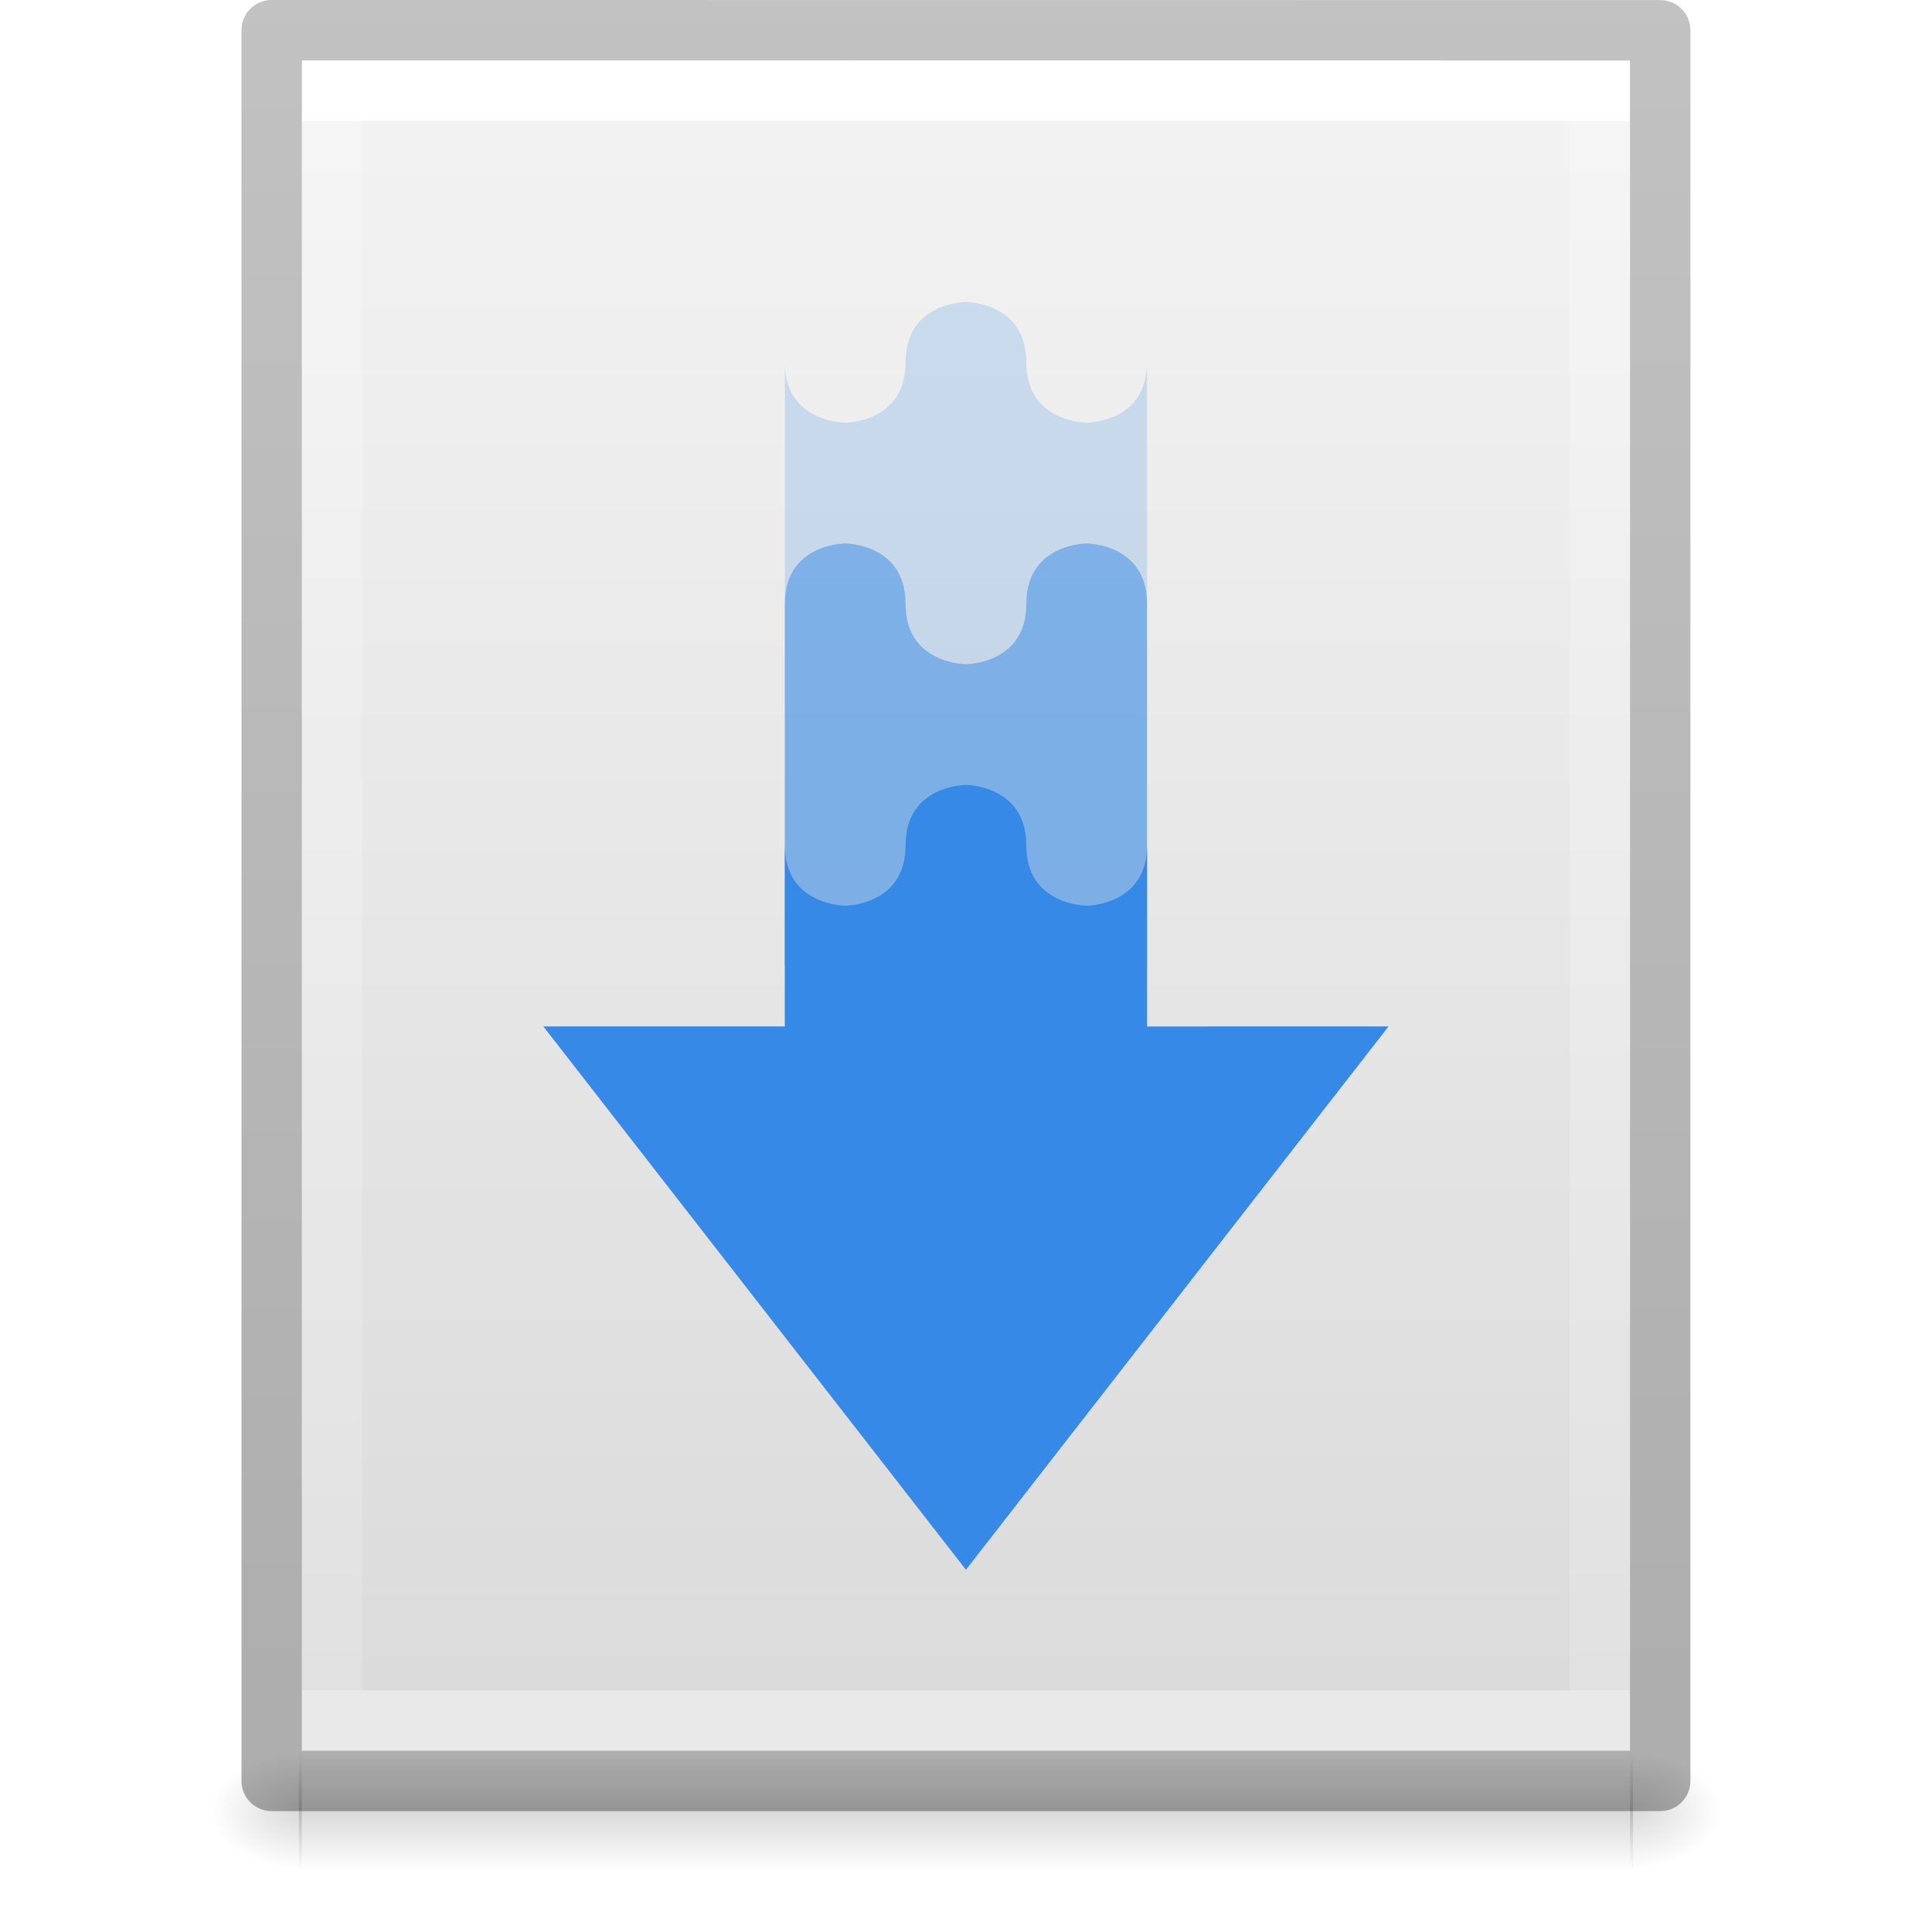
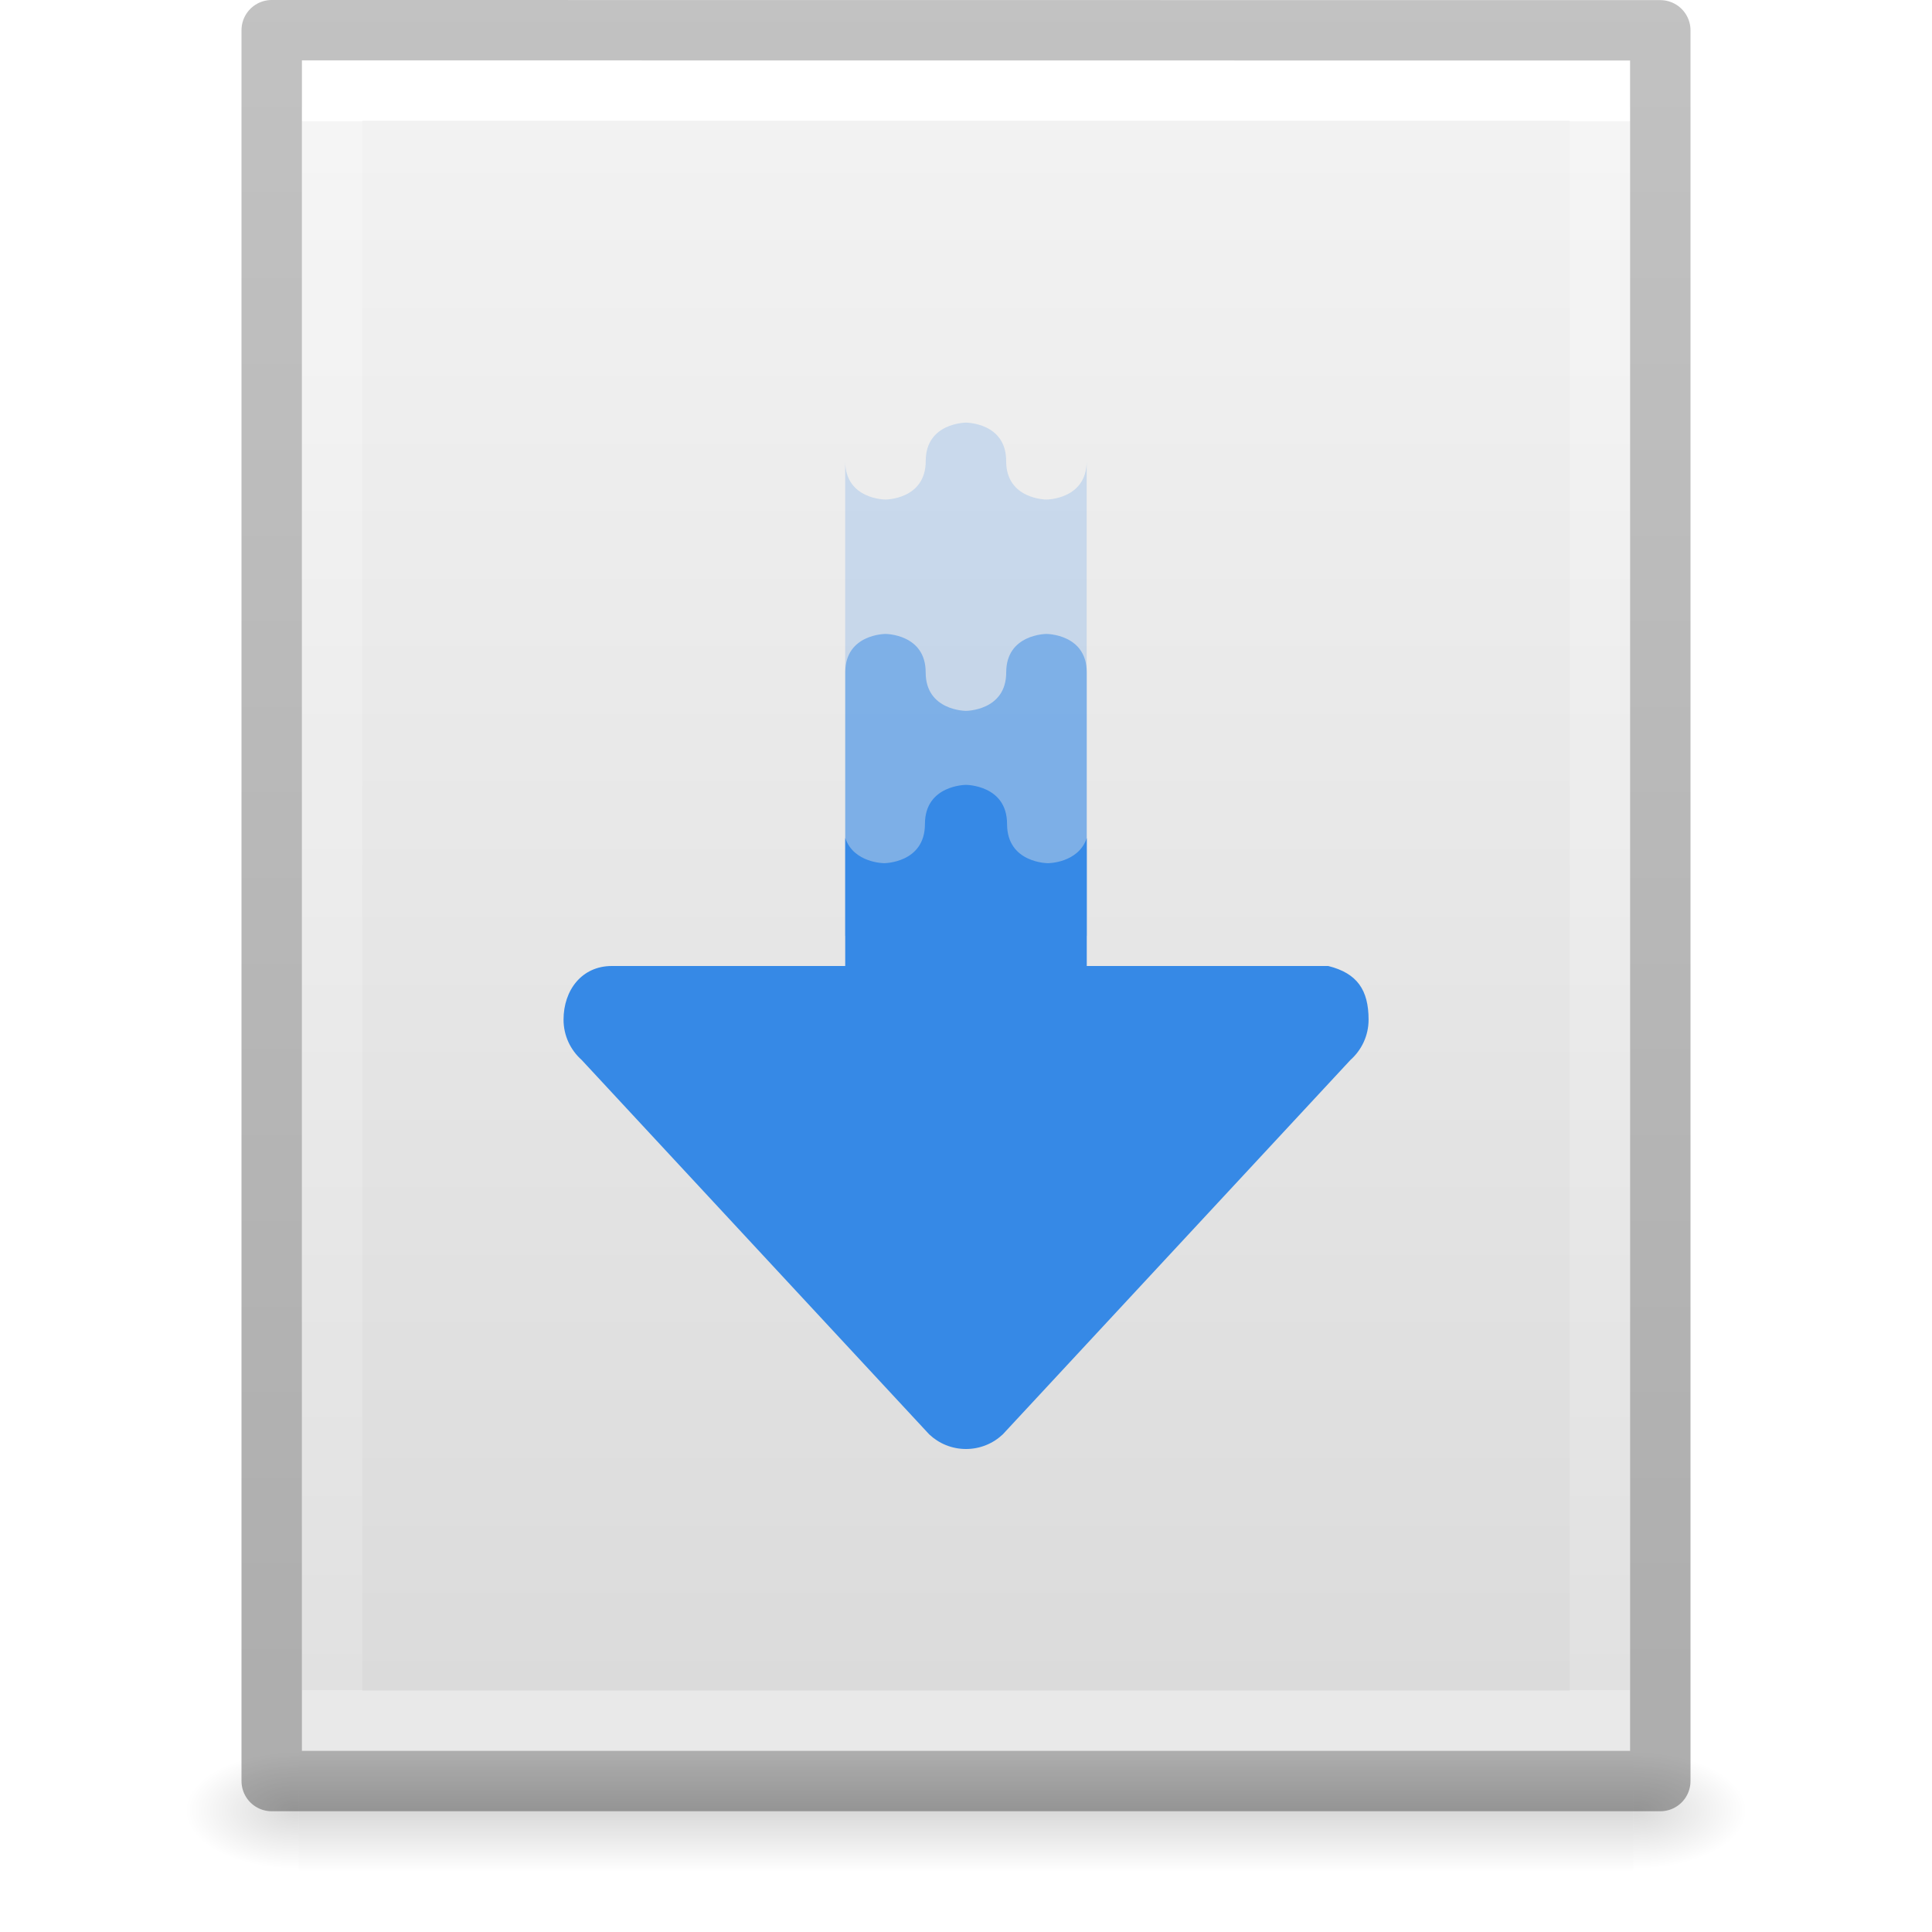
- <svg xmlns="http://www.w3.org/2000/svg" xmlns:xlink="http://www.w3.org/1999/xlink" width="32" viewBox="0 0 32 32.002" version="1.0" style="display:inline;enable-background:new" id="svg11300" height="32.002">
-   <defs id="defs3">
-     <linearGradient id="linearGradient10457">
-       <stop style="stop-color:#000000;stop-opacity:1;" offset="0" id="stop10453" />
-       <stop style="stop-color:#000000;stop-opacity:0;" offset="1" id="stop10455" />
+ <svg xmlns="http://www.w3.org/2000/svg" xmlns:xlink="http://www.w3.org/1999/xlink" version="1.1" width="32" height="32" id="svg3182">
+   <defs id="defs3184">
+     <linearGradient id="linearGradient3977">
+       <stop id="stop3979" style="stop-color:#ffffff;stop-opacity:1" offset="0" />
+       <stop id="stop3981" style="stop-color:#ffffff;stop-opacity:0.235" offset="0" />
+       <stop id="stop3983" style="stop-color:#ffffff;stop-opacity:0.157" offset="1" />
+       <stop id="stop3985" style="stop-color:#ffffff;stop-opacity:0.392" offset="1" />
    </linearGradient>
-     <linearGradient id="linearGradient3600">
-       <stop style="stop-color:#f4f4f4;stop-opacity:1" offset="0" id="stop3602" />
-       <stop style="stop-color:#dbdbdb;stop-opacity:1" offset="1" id="stop3604" />
+     <linearGradient id="linearGradient3600-4">
+       <stop id="stop3602-7" style="stop-color:#f4f4f4;stop-opacity:1" offset="0" />
+       <stop id="stop3604-6" style="stop-color:#dbdbdb;stop-opacity:1" offset="1" />
+     </linearGradient>
+     <linearGradient id="linearGradient5060">
+       <stop id="stop5062" style="stop-color:#000000;stop-opacity:1" offset="0" />
+       <stop id="stop5064" style="stop-color:#000000;stop-opacity:0" offset="1" />
    </linearGradient>
    <linearGradient id="linearGradient5048">
-       <stop style="stop-color:#000000;stop-opacity:0" offset="0" id="stop5050" />
-       <stop style="stop-color:#000000;stop-opacity:1" offset="0.5" id="stop5056" />
-       <stop style="stop-color:#000000;stop-opacity:0" offset="1" id="stop5052" />
+       <stop id="stop5050" style="stop-color:#000000;stop-opacity:0" offset="0" />
+       <stop id="stop5056" style="stop-color:#000000;stop-opacity:1" offset="0.5" />
+       <stop id="stop5052" style="stop-color:#000000;stop-opacity:0" offset="1" />
    </linearGradient>
-     <linearGradient id="linearGradient3977-5">
-       <stop style="stop-color:#ffffff;stop-opacity:1" offset="0" id="stop3979-6" />
-       <stop style="stop-color:#ffffff;stop-opacity:0.235" offset="0" id="stop3981-2" />
-       <stop style="stop-color:#ffffff;stop-opacity:0.157" offset="1" id="stop3983-9" />
-       <stop style="stop-color:#ffffff;stop-opacity:0.392" offset="1" id="stop3985-1" />
+     <linearGradient x1="24" y1="6.185" x2="24" y2="41.815" id="linearGradient3013" xlink:href="#linearGradient3977" gradientUnits="userSpaceOnUse" gradientTransform="matrix(0.5675676,0,0,0.7297297,2.378382,-2.513506)" />
+     <linearGradient x1="25.132" y1="0.985" x2="25.132" y2="47.013" id="linearGradient3016" xlink:href="#linearGradient3600-4" gradientUnits="userSpaceOnUse" gradientTransform="matrix(0.62857,0,0,0.6083939,0.9143198,-0.5347905)" />
+     <radialGradient cx="605.714" cy="486.648" r="117.143" fx="605.714" fy="486.648" id="radialGradient3021" xlink:href="#linearGradient5060" gradientUnits="userSpaceOnUse" gradientTransform="matrix(0.01566318,0,0,0.00823529,17.61043,25.98056)" />
+     <radialGradient cx="605.714" cy="486.648" r="117.143" fx="605.714" fy="486.648" id="radialGradient3024" xlink:href="#linearGradient5060" gradientUnits="userSpaceOnUse" gradientTransform="matrix(-0.01566318,0,0,0.00823529,14.38957,25.98056)" />
+     <linearGradient x1="302.857" y1="366.648" x2="302.857" y2="609.505" id="linearGradient3027" xlink:href="#linearGradient5048" gradientUnits="userSpaceOnUse" gradientTransform="matrix(0.04576928,0,0,0.00823529,-0.5423243,25.98055)" />
+     <linearGradient id="linearGradient3104-6">
+       <stop offset="0" style="stop-color:#000000;stop-opacity:0.318" id="stop3106-3" />
+       <stop offset="1" style="stop-color:#000000;stop-opacity:0.24" id="stop3108-9" />
    </linearGradient>
-     <linearGradient y2="41.815" y1="6.185" x2="24" x1="24" id="linearGradient3013-9" xlink:href="#linearGradient3977-5" gradientUnits="userSpaceOnUse" gradientTransform="matrix(0.5675676,0,0,0.7297297,82.37841,175.4847)" />
-     <linearGradient y2="47.013" y1="0.985" x2="25.132" x1="25.132" id="linearGradient3016-3" xlink:href="#linearGradient3600" gradientUnits="userSpaceOnUse" gradientTransform="matrix(0.62857,0,0,0.6083939,80.91435,177.4634)" />
-     <linearGradient y2="609.505" y1="366.648" x2="302.857" x1="302.857" id="linearGradient3027-6" xlink:href="#linearGradient5048" gradientUnits="userSpaceOnUse" gradientTransform="matrix(0.04576928,0,0,0.00823529,79.4577,203.9788)" />
-     <linearGradient id="linearGradient3104-6">
-       <stop style="stop-color:#000000;stop-opacity:0.318" offset="0" id="stop3106-3" />
-       <stop style="stop-color:#000000;stop-opacity:0.24" offset="1" id="stop3108-9" />
-     </linearGradient>
-     <linearGradient y2="2.906" y1="50.786" x2="-51.786" x1="-51.786" id="linearGradient3148" xlink:href="#linearGradient3104-6" gradientUnits="userSpaceOnUse" gradientTransform="matrix(0.5306414,0,0,0.5897005,119.2696,176.2063)" />
-     <radialGradient r="117.143" id="radialGradient7070" xlink:href="#linearGradient10457" gradientUnits="userSpaceOnUse" gradientTransform="matrix(-0.01253114,0,0,0.00823569,92.55202,203.9803)" fy="486.648" fx="605.714" cy="486.648" cx="605.714" />
-     <radialGradient r="117.143" id="radialGradient7074" xlink:href="#linearGradient10457" gradientUnits="userSpaceOnUse" gradientTransform="matrix(0.01253114,0,0,0.00823569,99.44798,203.9803)" fy="486.648" fx="605.714" cy="486.648" cx="605.714" />
+     <linearGradient xlink:href="#linearGradient3104-6" id="linearGradient3148" gradientUnits="userSpaceOnUse" gradientTransform="matrix(0.5306414,0,0,0.5897005,39.26961,-1.791918)" x1="-51.786" y1="50.786" x2="-51.786" y2="2.906" />
  </defs>
-   <g transform="translate(-80,-177.9982)" id="g153">
-     <rect y="206.998" x="84.95" width="22.1" style="display:inline;overflow:visible;visibility:visible;opacity:0.15;fill:url(#linearGradient3027-6);fill-opacity:1;fill-rule:nonzero;stroke:none;stroke-width:1;marker:none" id="rect2879-2" height="2" />
-     <path style="display:inline;fill:url(#linearGradient3016-3);fill-opacity:1;stroke:none" id="path4160-3-8" d="M 85,178.998 C 90.041,178.998 107,179 107,179 l 3e-5,27.998 H 85 Z" />
-     <path style="fill:none;stroke:url(#linearGradient3013-9);stroke-width:1;stroke-linecap:round;stroke-linejoin:miter;stroke-miterlimit:4;stroke-dasharray:none;stroke-dashoffset:0;stroke-opacity:1" id="rect6741-1-7" d="M 106.5,206.498 H 85.5 v -27 h 21 z" />
-     <path style="display:inline;fill:none;stroke:url(#linearGradient3148);stroke-width:1;stroke-linecap:butt;stroke-linejoin:round;stroke-miterlimit:4;stroke-dasharray:none;stroke-dashoffset:0;stroke-opacity:1" id="path4160-6-1" d="m 84.5,178.498 c 5.27,0 23,0.002 23,0.002 l 3e-5,28.998 H 84.5 v -29 z" />
-     <path style="color:#bebebe;display:inline;overflow:visible;visibility:visible;fill:#3689e6;fill-opacity:1;fill-rule:nonzero;stroke:none;stroke-width:1;marker:none;enable-background:accumulate" id="path26667" d="m 89,195 7,9 7,-9 -4,8.6e-4 V 192 c 0,1 -1,1 -1,1 0,0 -1,0 -1,-1 0,-1 -1,-1 -1,-1 0,0 -1,0 -1,1 0,1 -1,1 -1,1 0,0 -1,0 -1,-1.001 V 195 Z" />
-     <path style="color:#bebebe;display:inline;overflow:visible;visibility:visible;opacity:0.2;fill:#3689e6;fill-opacity:1;fill-rule:nonzero;stroke:none;stroke-width:1;marker:none;enable-background:accumulate" id="path10362" d="m 96,183 c 0,0 -1,0 -1,1 0,1 -1,1 -1,1 0,0 -1,8.5e-4 -1,-1 v 14 h 6 v -14 c 0,1 -1,1 -1,1 0,0 -1,0 -1,-1 0,-1 -1,-1 -1,-1 z" />
-     <path style="color:#bebebe;display:inline;overflow:visible;visibility:visible;opacity:0.5;fill:#3689e6;fill-opacity:1;fill-rule:nonzero;stroke:none;stroke-width:1;marker:none;enable-background:accumulate" id="path10323" d="m 94,187 c 0,0 -1,-8.5e-4 -1,1 v 6 h 6 v -6 c 0,-1 -1,-1 -1,-1 0,0 -1,0 -1,1 0,1 -1,1 -1,1 0,0 -1,0 -1,-1 0,-1 -1,-1 -1,-1 z" />
-     <path style="display:inline;overflow:visible;visibility:visible;opacity:0.15;fill:url(#radialGradient7070);fill-opacity:1;fill-rule:nonzero;stroke:none;stroke-width:1;marker:none" id="path7068" d="m 85,207 v 2 c -0.645,0.004 -1.56,-0.448 -1.56,-1 C 83.44,207.448 84.16,207 85,207 Z" />
-     <path style="display:inline;overflow:visible;visibility:visible;opacity:0.15;fill:url(#radialGradient7074);fill-opacity:1;fill-rule:nonzero;stroke:none;stroke-width:1;marker:none" id="path7072" d="M 107,207 V 209 c 0.645,0.004 1.56,-0.448 1.56,-1 0,-0.552 -0.72,-1 -1.56,-1 z" />
-   </g>
+   <rect width="22.1" height="2" x="4.95" y="29" id="rect2879" style="opacity:0.15;fill:url(#linearGradient3027);fill-opacity:1;fill-rule:nonzero;stroke:none;stroke-width:1;marker:none;visibility:visible;display:inline;overflow:visible" />
+   <path d="m 4.95,29 c 0,0 0,2 0,2 -0.807,0.004 -1.95,-0.448 -1.95,-1 0,-0.552 0.9,-1 1.95,-1 z" id="path2881" style="opacity:0.15;fill:url(#radialGradient3024);fill-opacity:1;fill-rule:nonzero;stroke:none;stroke-width:1;marker:none;visibility:visible;display:inline;overflow:visible" />
+   <path d="m 27.05,29 c 0,0 0,2 0,2 0.807,0.004 1.95,-0.448 1.95,-1 0,-0.552 -0.9,-1 -1.95,-1 z" id="path2883" style="opacity:0.15;fill:url(#radialGradient3021);fill-opacity:1;fill-rule:nonzero;stroke:none;stroke-width:1;marker:none;visibility:visible;display:inline;overflow:visible" />
+   <path d="m 5,1 c 5.041,0 22,0.002 22,0.002 L 27,29 C 27,29 12.333,29 5,29 5,19.667 5,10.333 5,1 z" id="path4160-3" style="fill:url(#linearGradient3016);fill-opacity:1;stroke:none;display:inline" />
+   <path d="m 26.5,28.5 -21,0 0,-27 21,0 z" id="rect6741-1" style="fill:none;stroke:url(#linearGradient3013);stroke-width:1;stroke-linecap:round;stroke-linejoin:miter;stroke-miterlimit:4;stroke-opacity:1;stroke-dasharray:none;stroke-dashoffset:0" />
+   <path style="fill:none;stroke:url(#linearGradient3148);stroke-width:1;stroke-linecap:butt;stroke-linejoin:round;stroke-miterlimit:4;stroke-opacity:1;stroke-dasharray:none;stroke-dashoffset:0;display:inline" id="path4160-6-1" d="m 4.5,0.5 c 5.27,0 23,0.002 23,0.002 l 2.4e-5,28.998 c 0,0 -15.333,0 -23,0 0,-9.667 0,-19.333 0,-29 z" />
+   <path style="color:#bebebe;display:inline;overflow:visible;visibility:visible;opacity:0.2;fill:#3689e6;fill-opacity:1;fill-rule:nonzero;stroke:none;stroke-width:1;marker:none;enable-background:accumulate" id="path10554" d="m 16,7 c 0,0 -0.667,0 -0.667,0.637 0,0.637 -0.667,0.637 -0.667,0.637 0,0 -0.667,6.5e-4 -0.667,-0.637 v 8.919 h 4 V 7.637 c 0,0.637 -0.667,0.637 -0.667,0.637 0,0 -0.667,0 -0.667,-0.637 C 16.667,7 16,7 16,7 Z" />
+   <path style="color:#bebebe;display:inline;overflow:visible;visibility:visible;opacity:0.5;fill:#3689e6;fill-opacity:1;fill-rule:nonzero;stroke:none;stroke-width:1;marker:none;enable-background:accumulate" id="path10536" d="m 14.667,10.5 c 0,0 -0.667,-7e-4 -0.667,0.637 v 4.363 h 4 v -4.363 C 18,10.5 17.333,10.5 17.333,10.5 c 0,0 -0.667,0 -0.667,0.637 0,0.637 -0.667,0.637 -0.667,0.637 0,0 -0.667,0 -0.667,-0.637 C 15.333,10.5 14.667,10.5 14.667,10.5 Z" />
+   <path id="path873-5-3-3-7-4" style="font-variation-settings:normal;vector-effect:none;fill:#3689e6;fill-opacity:1;stroke:none;stroke-width:1;stroke-linecap:butt;stroke-linejoin:miter;stroke-miterlimit:4;stroke-dasharray:none;stroke-dashoffset:0;stroke-opacity:1;-inkscape-stroke:none;stop-color:#000000;opacity:1;marker:none;stop-opacity:1" d="M 16 13 C 16 13 15.32 13 15.32 13.648 C 15.32 14.297 14.643 14.297 14.643 14.297 C 14.643 14.297 14.139 14.295 14 13.879 L 14 16 L 10.133 16 C 9.64 16 9.334 16.396 9.334 16.889 C 9.334 17.154 9.45 17.392 9.633 17.555 L 15.391 23.758 C 15.55 23.908 15.764 24 16 24 C 16.236 24 16.45 23.908 16.609 23.758 L 22.369 17.555 C 22.552 17.392 22.668 17.154 22.668 16.889 C 22.668 16.396 22.478 16.119 22 16 L 18 16 L 18 13.881 C 17.861 14.297 17.357 14.297 17.357 14.297 C 17.357 14.297 16.68 14.297 16.68 13.648 C 16.68 13 16 13 16 13 z " />
</svg>
